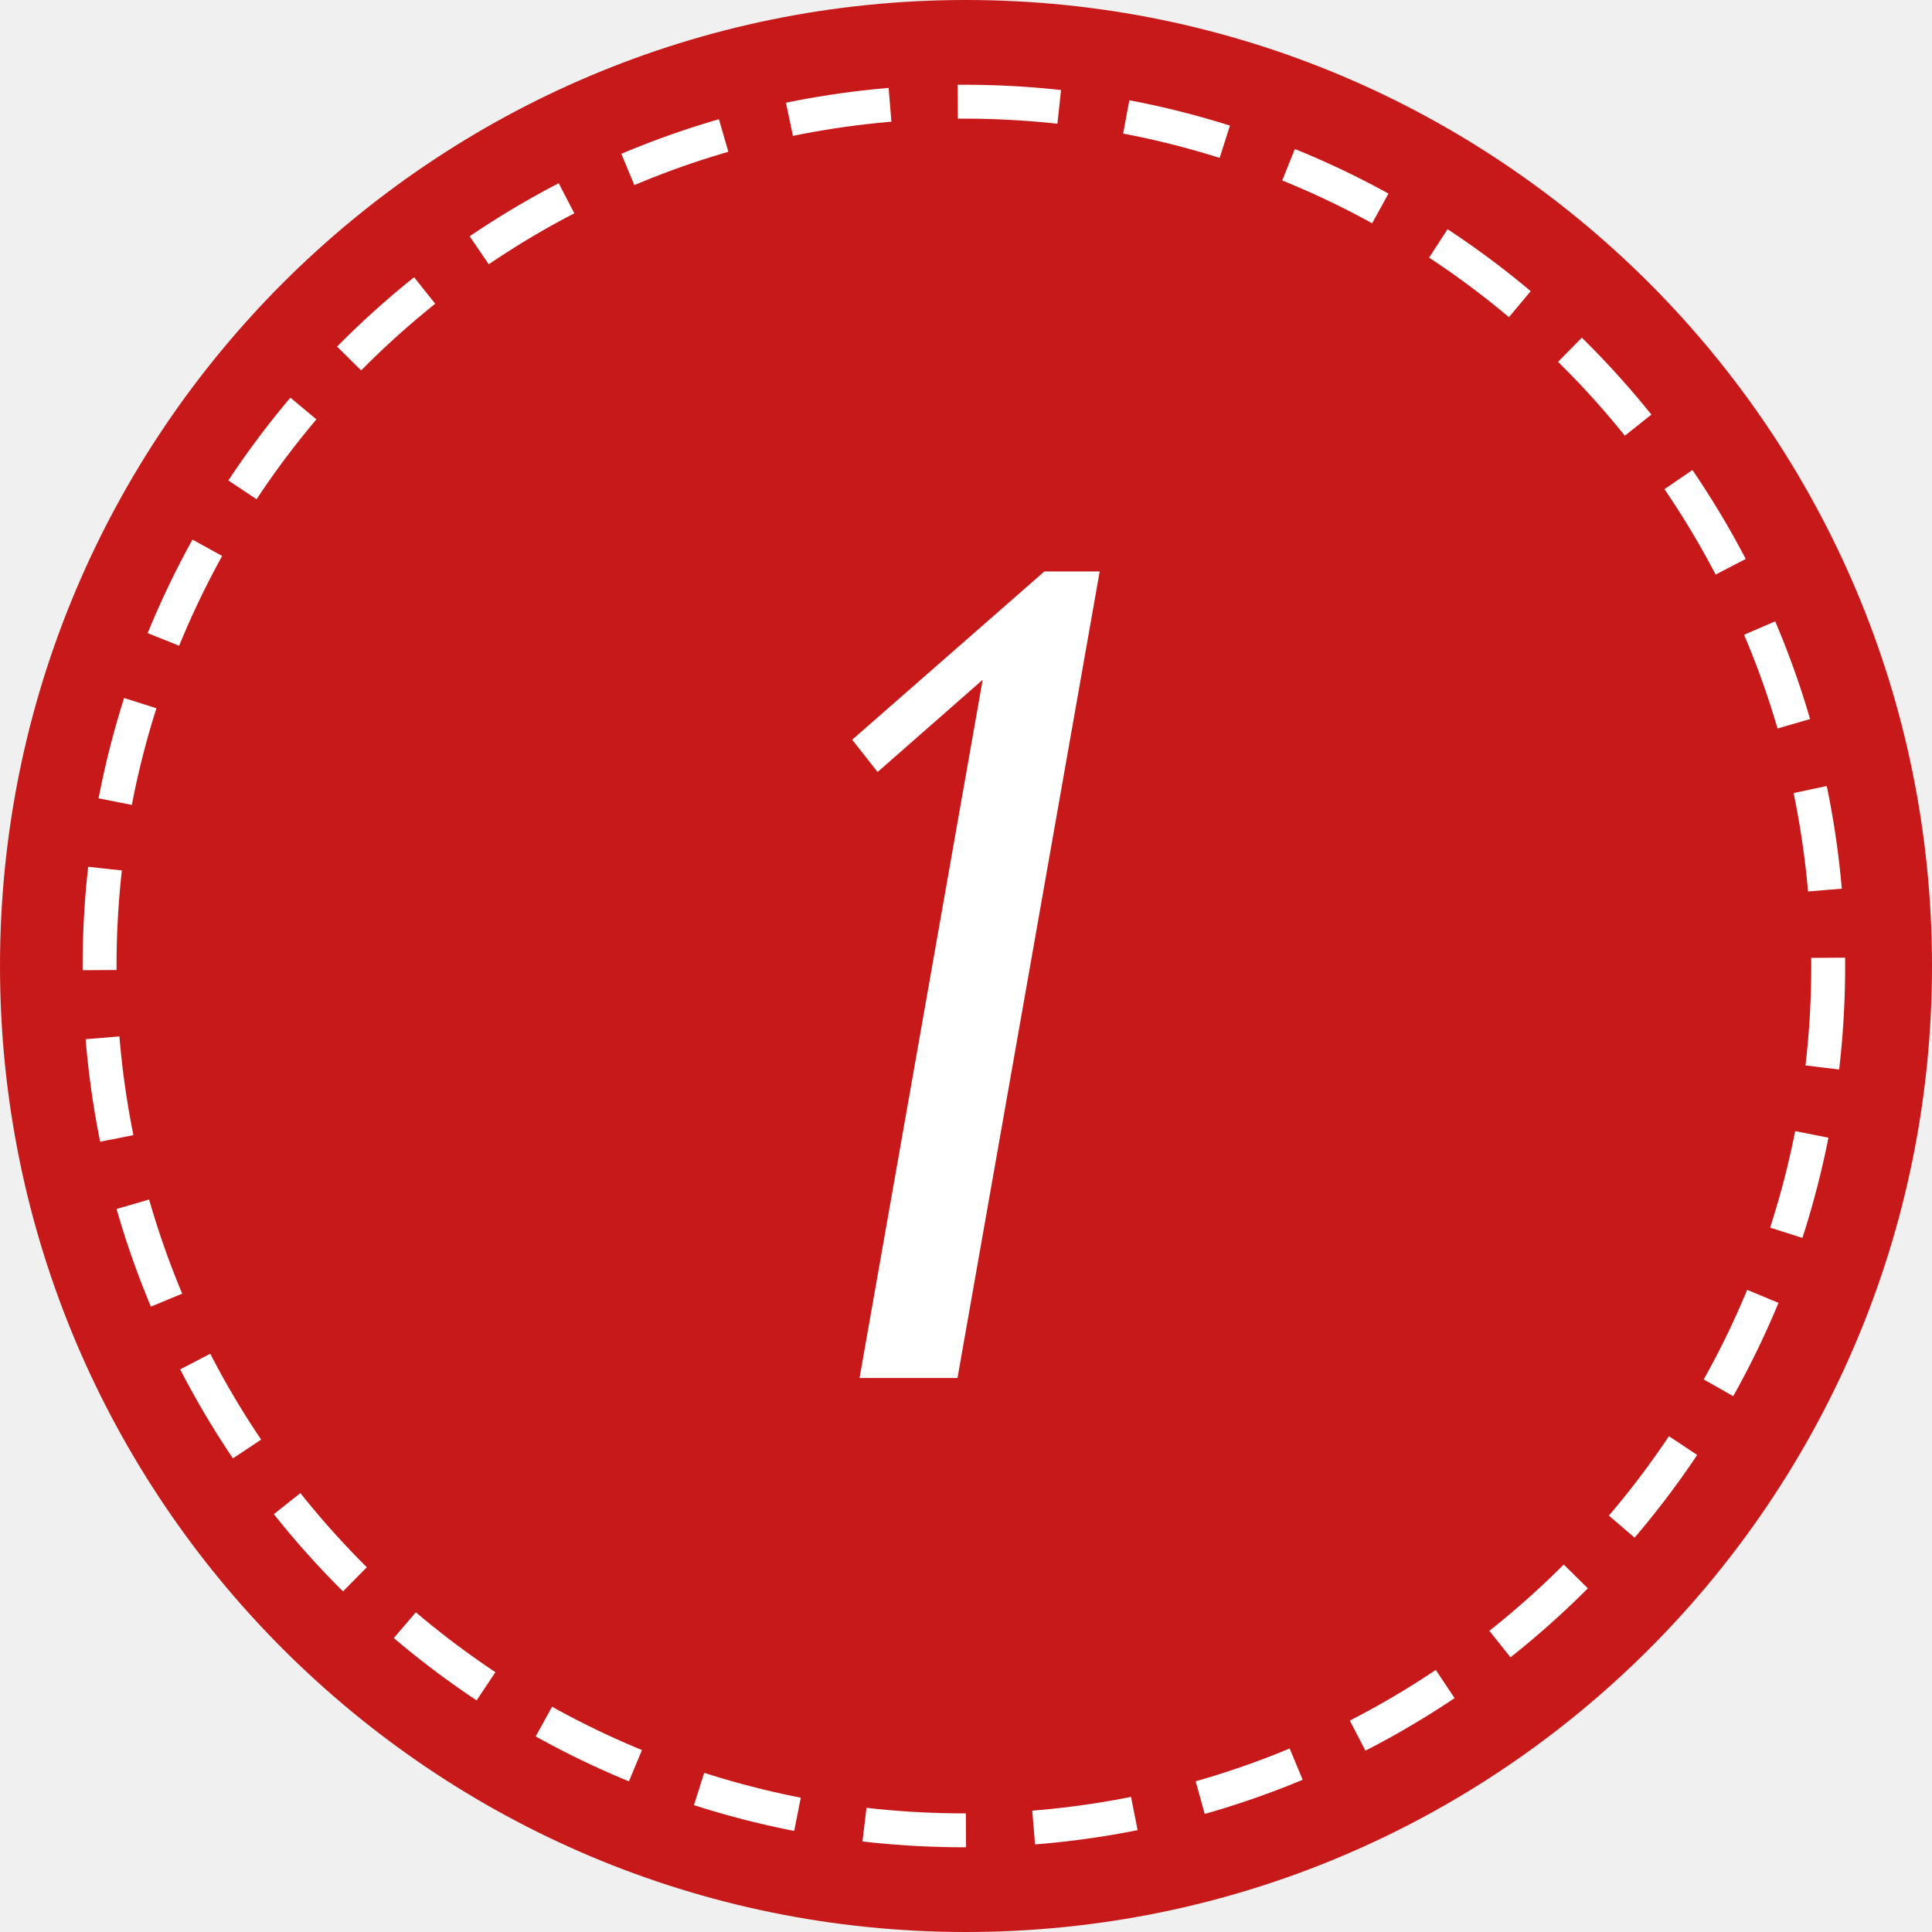
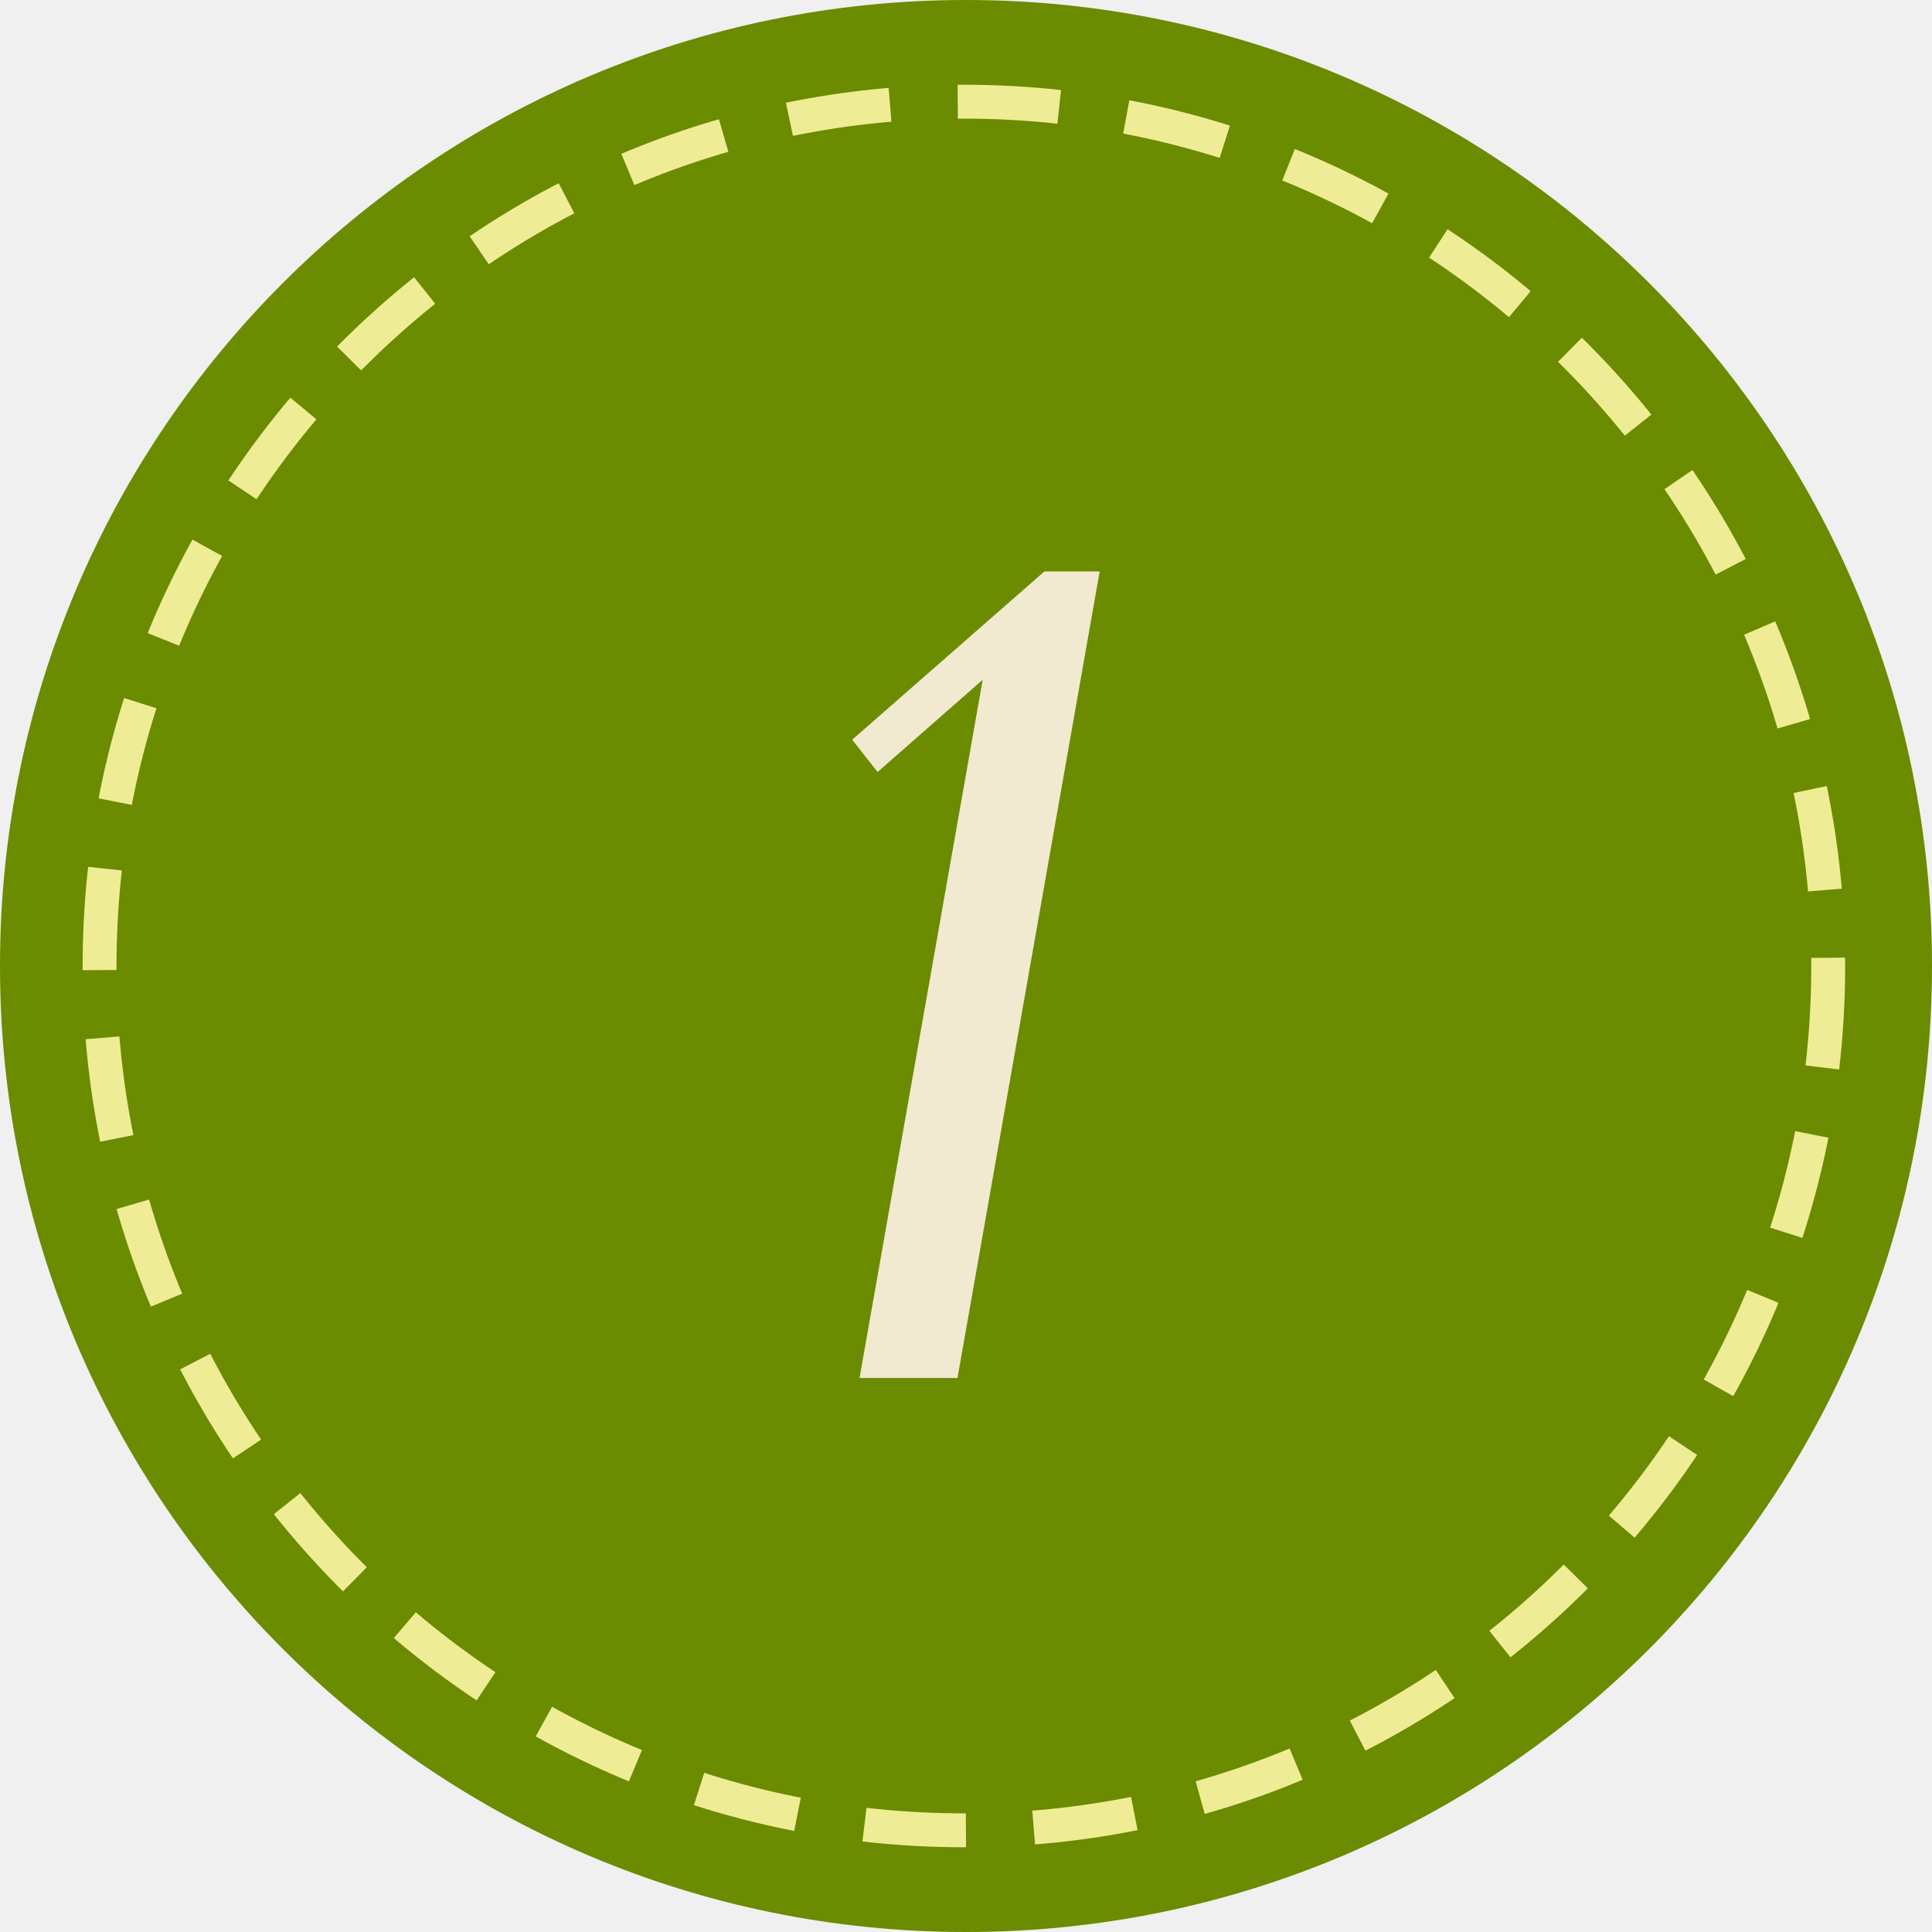
<svg xmlns="http://www.w3.org/2000/svg" id="_1.svg" data-name="1.svg" width="57" height="57" viewBox="0 0 57 57">
  <defs>
    <style>
-       .cls-1, .cls-2 {
-         fill: #c71919;
-       }
+     .cls-1, .cls-2 {
+       fill: #6b8b00;
+     }

-       .cls-2 {
-         stroke: #fff;
-         stroke-width: 1px;
-         stroke-dasharray: 3 2;
-       }
+     .cls-2 {
+         stroke: #efec96;
+       stroke-width: 1px;
+       stroke-dasharray: 3 2;
+     }

-       .cls-3 {
-         fill: #fff;
-         fill-rule: evenodd;
-       }
+     .cls-3 {
+       fill: #f2e9d1;
+       fill-rule: evenodd;
+     }
    </style>
  </defs>
  <circle class="cls-1" cx="28.5" cy="28.5" r="28.5" />
  <circle class="cls-2" cx="28.438" cy="28.5" r="25.5" />
  <path class="cls-3" d="M247.444,196.86h-1.632l-5.67,4.964,0.75,0.952,3.1-2.72-3.633,20.6h2.89Z" transform="translate(-215 -180)" />
</svg>
